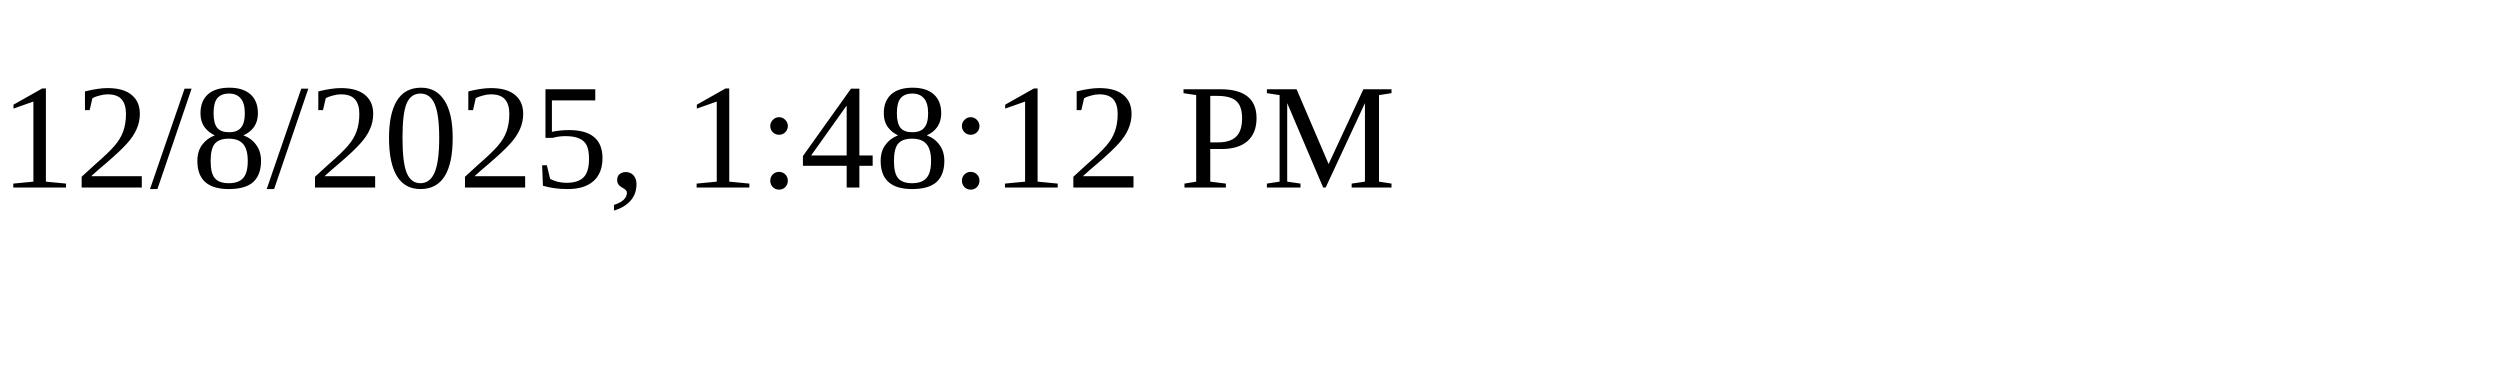
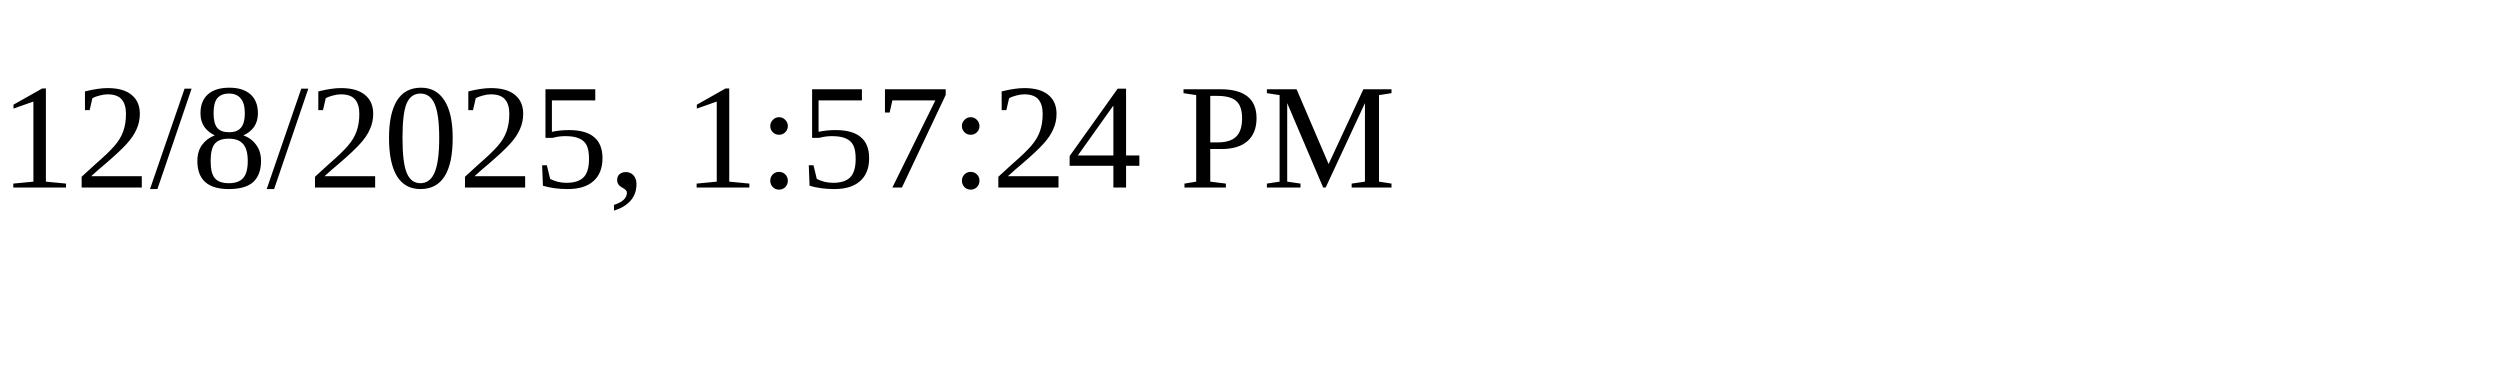
<svg xmlns="http://www.w3.org/2000/svg" height="30" width="200">
-   <text x="0" y="15">12/8/2025, 1:48:12 PM</text>
+   <text x="0" y="15">12/8/2025, 1:57:24 PM</text>
</svg>
